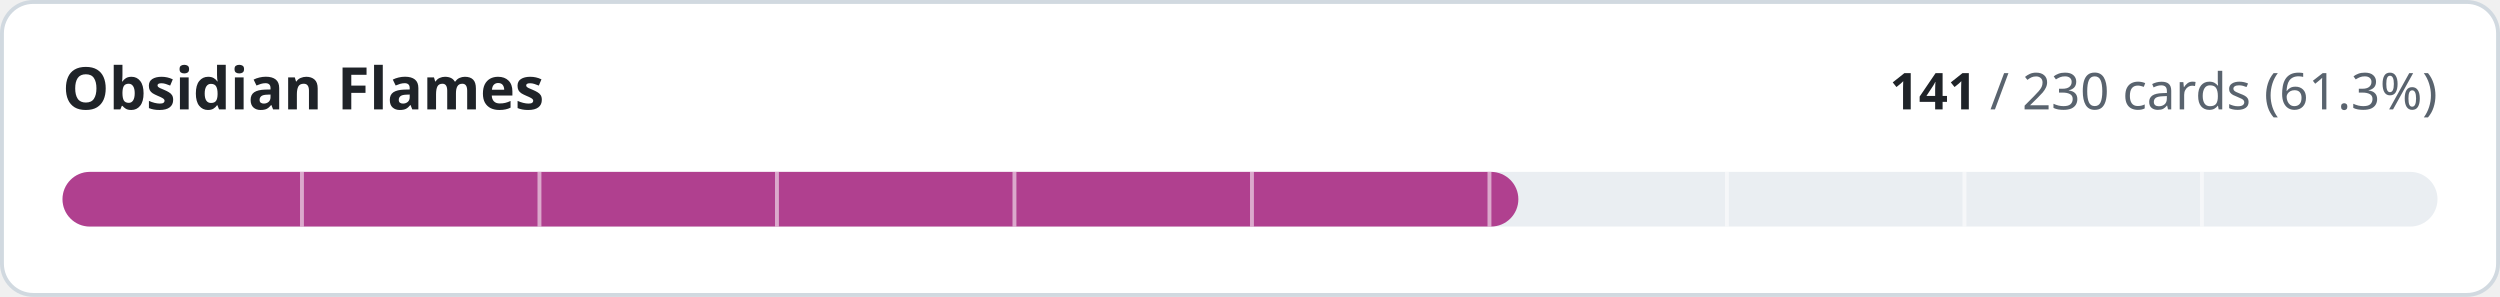
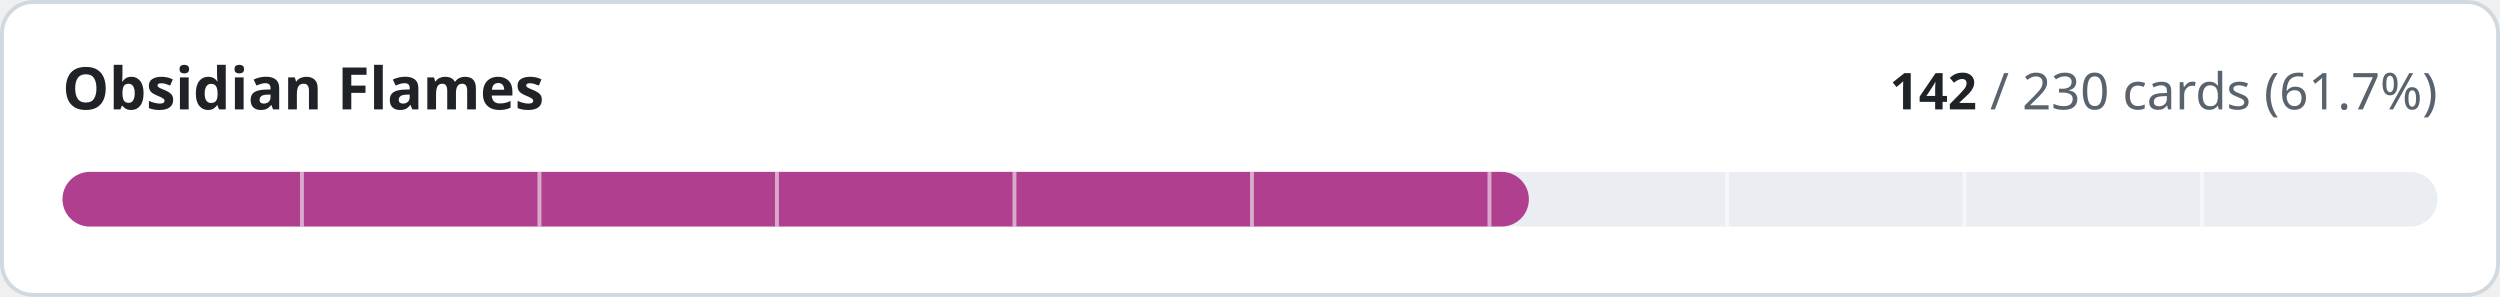
- <svg xmlns="http://www.w3.org/2000/svg" width="640" height="76" viewBox="0 0 640 76" role="img" aria-label="Obsidian Flames: 141 of 230 cards implemented">
+ <svg xmlns="http://www.w3.org/2000/svg" width="640" height="76" viewBox="0 0 640 76" role="img" aria-label="Obsidian Flames: 142 of 230 cards implemented">
  <style>
.t{fill:#1f2328}.m{fill:#59636e}.trk{fill:#eaeef2}.bd{stroke:#d1d9e0}.bg{fill:#ffffff}
@media (prefers-color-scheme:dark){.t{fill:#f0f6fc}.m{fill:#9198a1}.trk{fill:#262c36}.bd{stroke:#3d444d}.bg{fill:#0d1117}}
text{font-family:-apple-system,BlinkMacSystemFont,'Segoe UI','Noto Sans',Helvetica,Arial,sans-serif;font-variant-numeric:tabular-nums}
</style>
  <rect class="bg bd" x="0.5" y="0.5" width="639" height="75" rx="8" stroke-width="1" />
  <text class="t" x="16" y="28" font-size="15" font-weight="600">Obsidian Flames</text>
  <text class="m" x="624" y="28" font-size="13" text-anchor="end">
-     <tspan class="t" font-weight="600">141</tspan> / 230 cards (61.3%)</text>
+     <tspan class="t" font-weight="600">142</tspan> / 230 cards (61.7%)</text>
  <rect class="trk" x="16" y="44" width="608" height="14" rx="7" />
-   <rect x="16" y="44" width="372.7" height="14" rx="7" fill="#b0408f" />
+   <rect x="16" y="44" width="375.4" height="14" rx="7" fill="#b0408f" />
  <rect x="76.8" y="44" width="1" height="14" class="bg" opacity="0.55" />
  <rect x="137.6" y="44" width="1" height="14" class="bg" opacity="0.55" />
  <rect x="198.4" y="44" width="1" height="14" class="bg" opacity="0.55" />
  <rect x="259.2" y="44" width="1" height="14" class="bg" opacity="0.55" />
  <rect x="320.0" y="44" width="1" height="14" class="bg" opacity="0.55" />
  <rect x="380.8" y="44" width="1" height="14" class="bg" opacity="0.55" />
  <rect x="441.6" y="44" width="1" height="14" class="bg" opacity="0.55" />
  <rect x="502.4" y="44" width="1" height="14" class="bg" opacity="0.55" />
  <rect x="563.2" y="44" width="1" height="14" class="bg" opacity="0.55" />
</svg>
